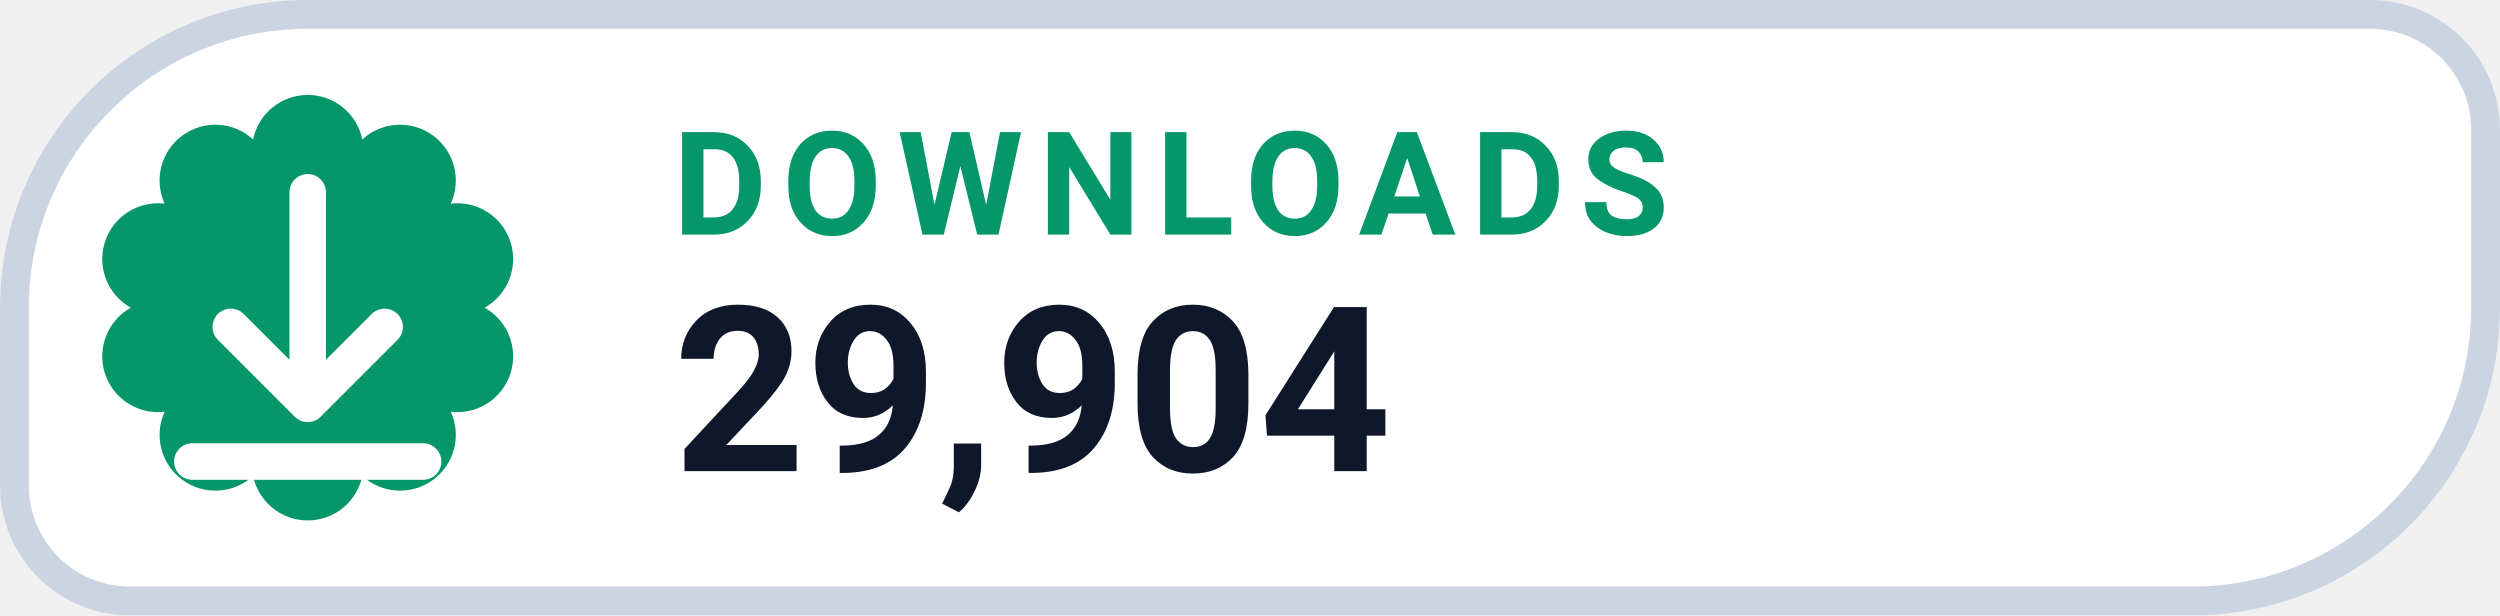
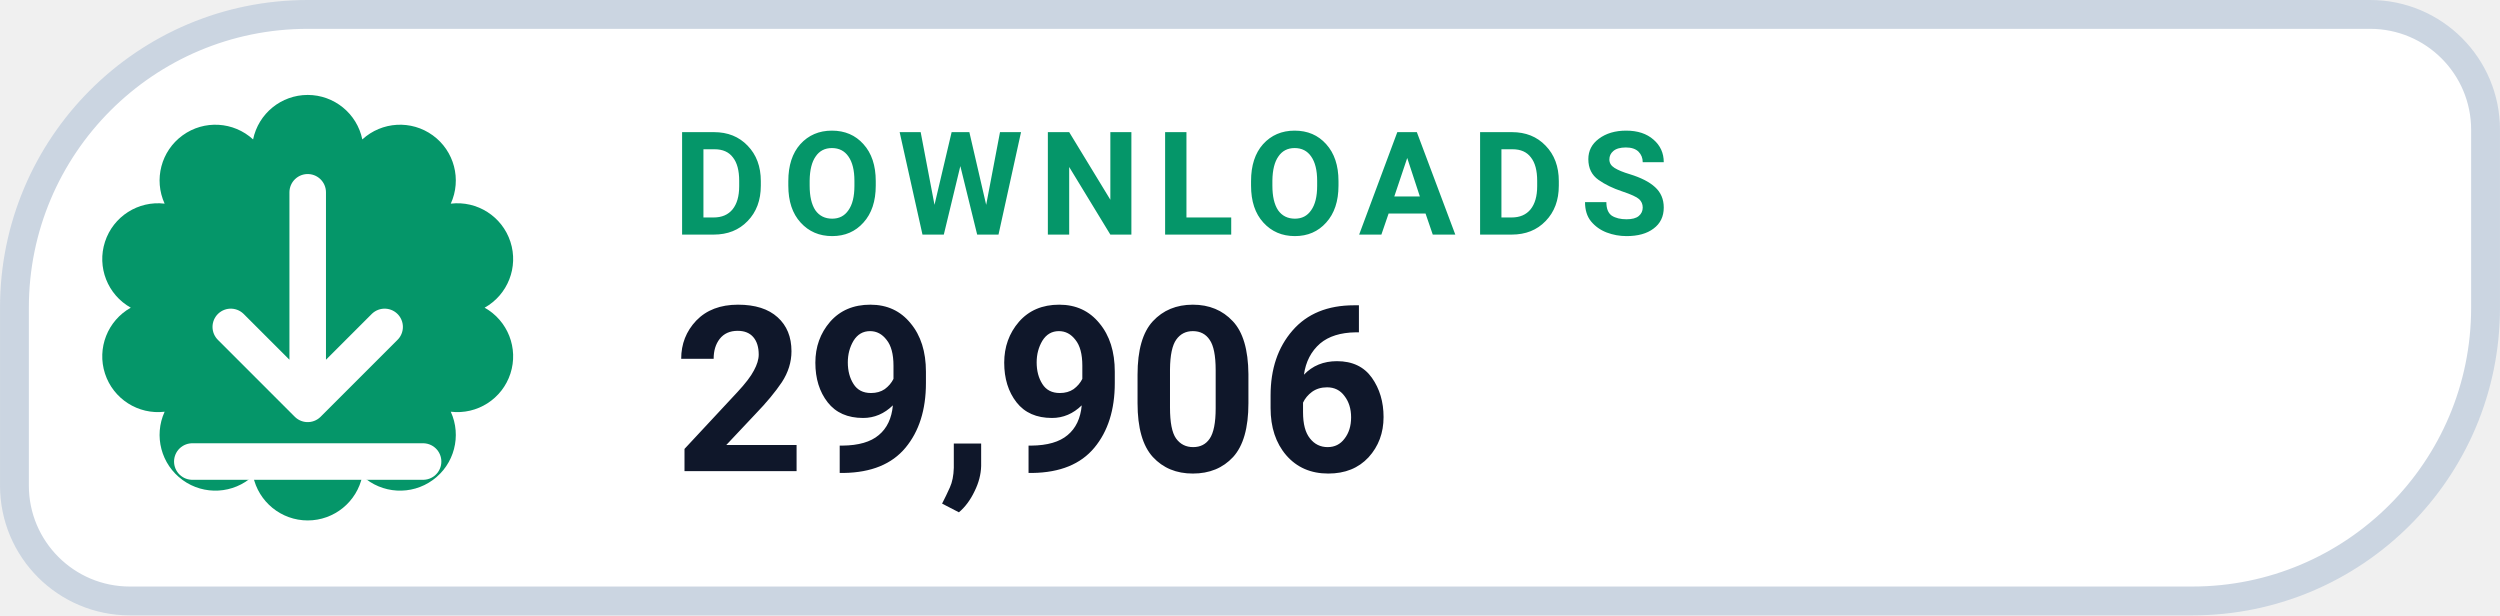
- <svg xmlns="http://www.w3.org/2000/svg" width="126" height="31.015" viewBox="0 0 130 32" role="img" aria-label="DOWNLOADS 29,904">
+ <svg xmlns="http://www.w3.org/2000/svg" width="126" height="31.015" viewBox="0 0 130 32" role="img" aria-label="DOWNLOADS 29,906">
  <path d="M 16.00 0.75 H 123.25 A 6.00 6.00 0 0 1 129.25 6.75 V 16.00 A 15.25 15.25 0 0 1 114.00 31.25 H 6.75 A 6.00 6.00 0 0 1 0.75 25.25 V 16.00 A 15.25 15.25 0 0 1 16.00 0.75 Z" fill="#FFFFFF" stroke="#CBD5E1" stroke-width="1.5" />
  <path d="M 13.16 7.25 A 2.90 2.90 0 0 1 18.84 7.25 A 2.90 2.90 0 0 1 23.44 10.59 A 2.90 2.90 0 0 1 25.20 16.00 A 2.90 2.90 0 0 1 23.44 21.41 A 2.90 2.90 0 0 1 18.84 24.75 A 2.90 2.90 0 0 1 13.16 24.75 A 2.90 2.90 0 0 1 8.56 21.41 A 2.90 2.90 0 0 1 6.80 16.00 A 2.90 2.90 0 0 1 8.56 10.59 A 2.90 2.90 0 0 1 13.16 7.25 Z" fill="#059669" />
  <g transform="translate(16 16)" style="color:#FFFFFF;">
    <path d="M0 -6 v11 m0 0 l4 -4 m-4 4 l-4 -4 M-6 8 h12" fill="none" stroke="currentColor" stroke-width="1.9" stroke-linecap="round" stroke-linejoin="round" />
  </g>
  <text x="35" y="12.2" fill="#059669" font-family="-apple-system,BlinkMacSystemFont,'Segoe UI',Roboto,Helvetica,Arial,sans-serif" font-size="7.5" font-weight="700" letter-spacing=".8">DOWNLOADS</text>
-   <text x="35" y="24.5" fill="#0F172A" font-family="-apple-system,BlinkMacSystemFont,'Segoe UI',Roboto,Helvetica,Arial,sans-serif" font-size="12" font-weight="750">29,904</text>
+   <text x="35" y="24.5" fill="#0F172A" font-family="-apple-system,BlinkMacSystemFont,'Segoe UI',Roboto,Helvetica,Arial,sans-serif" font-size="12" font-weight="750">29,906</text>
</svg>
